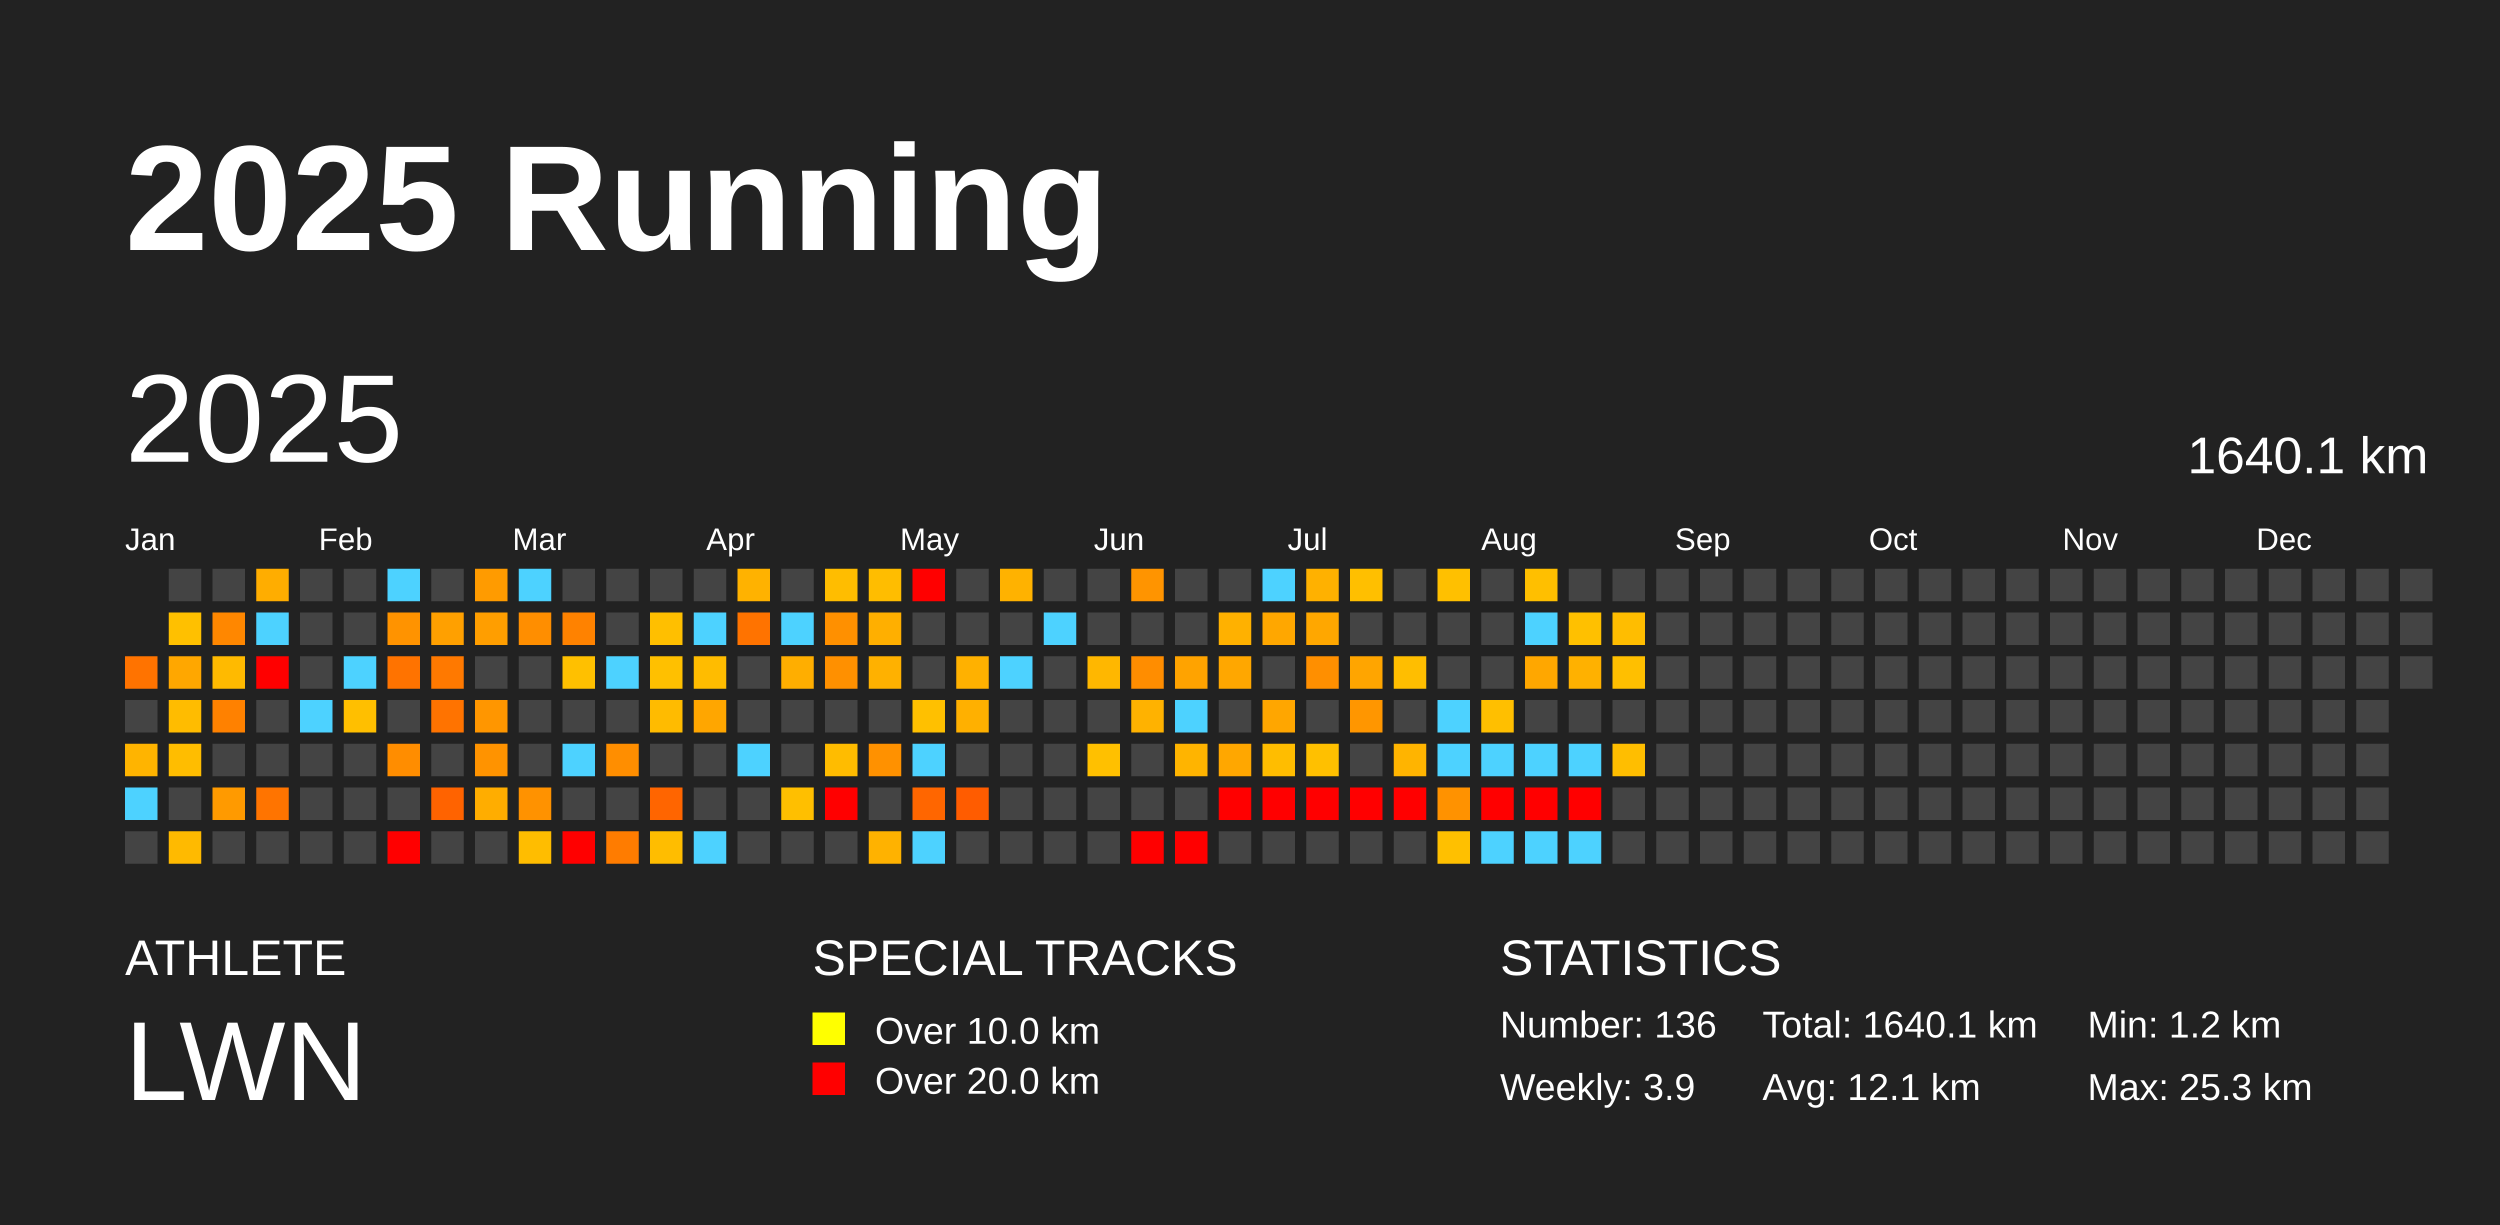
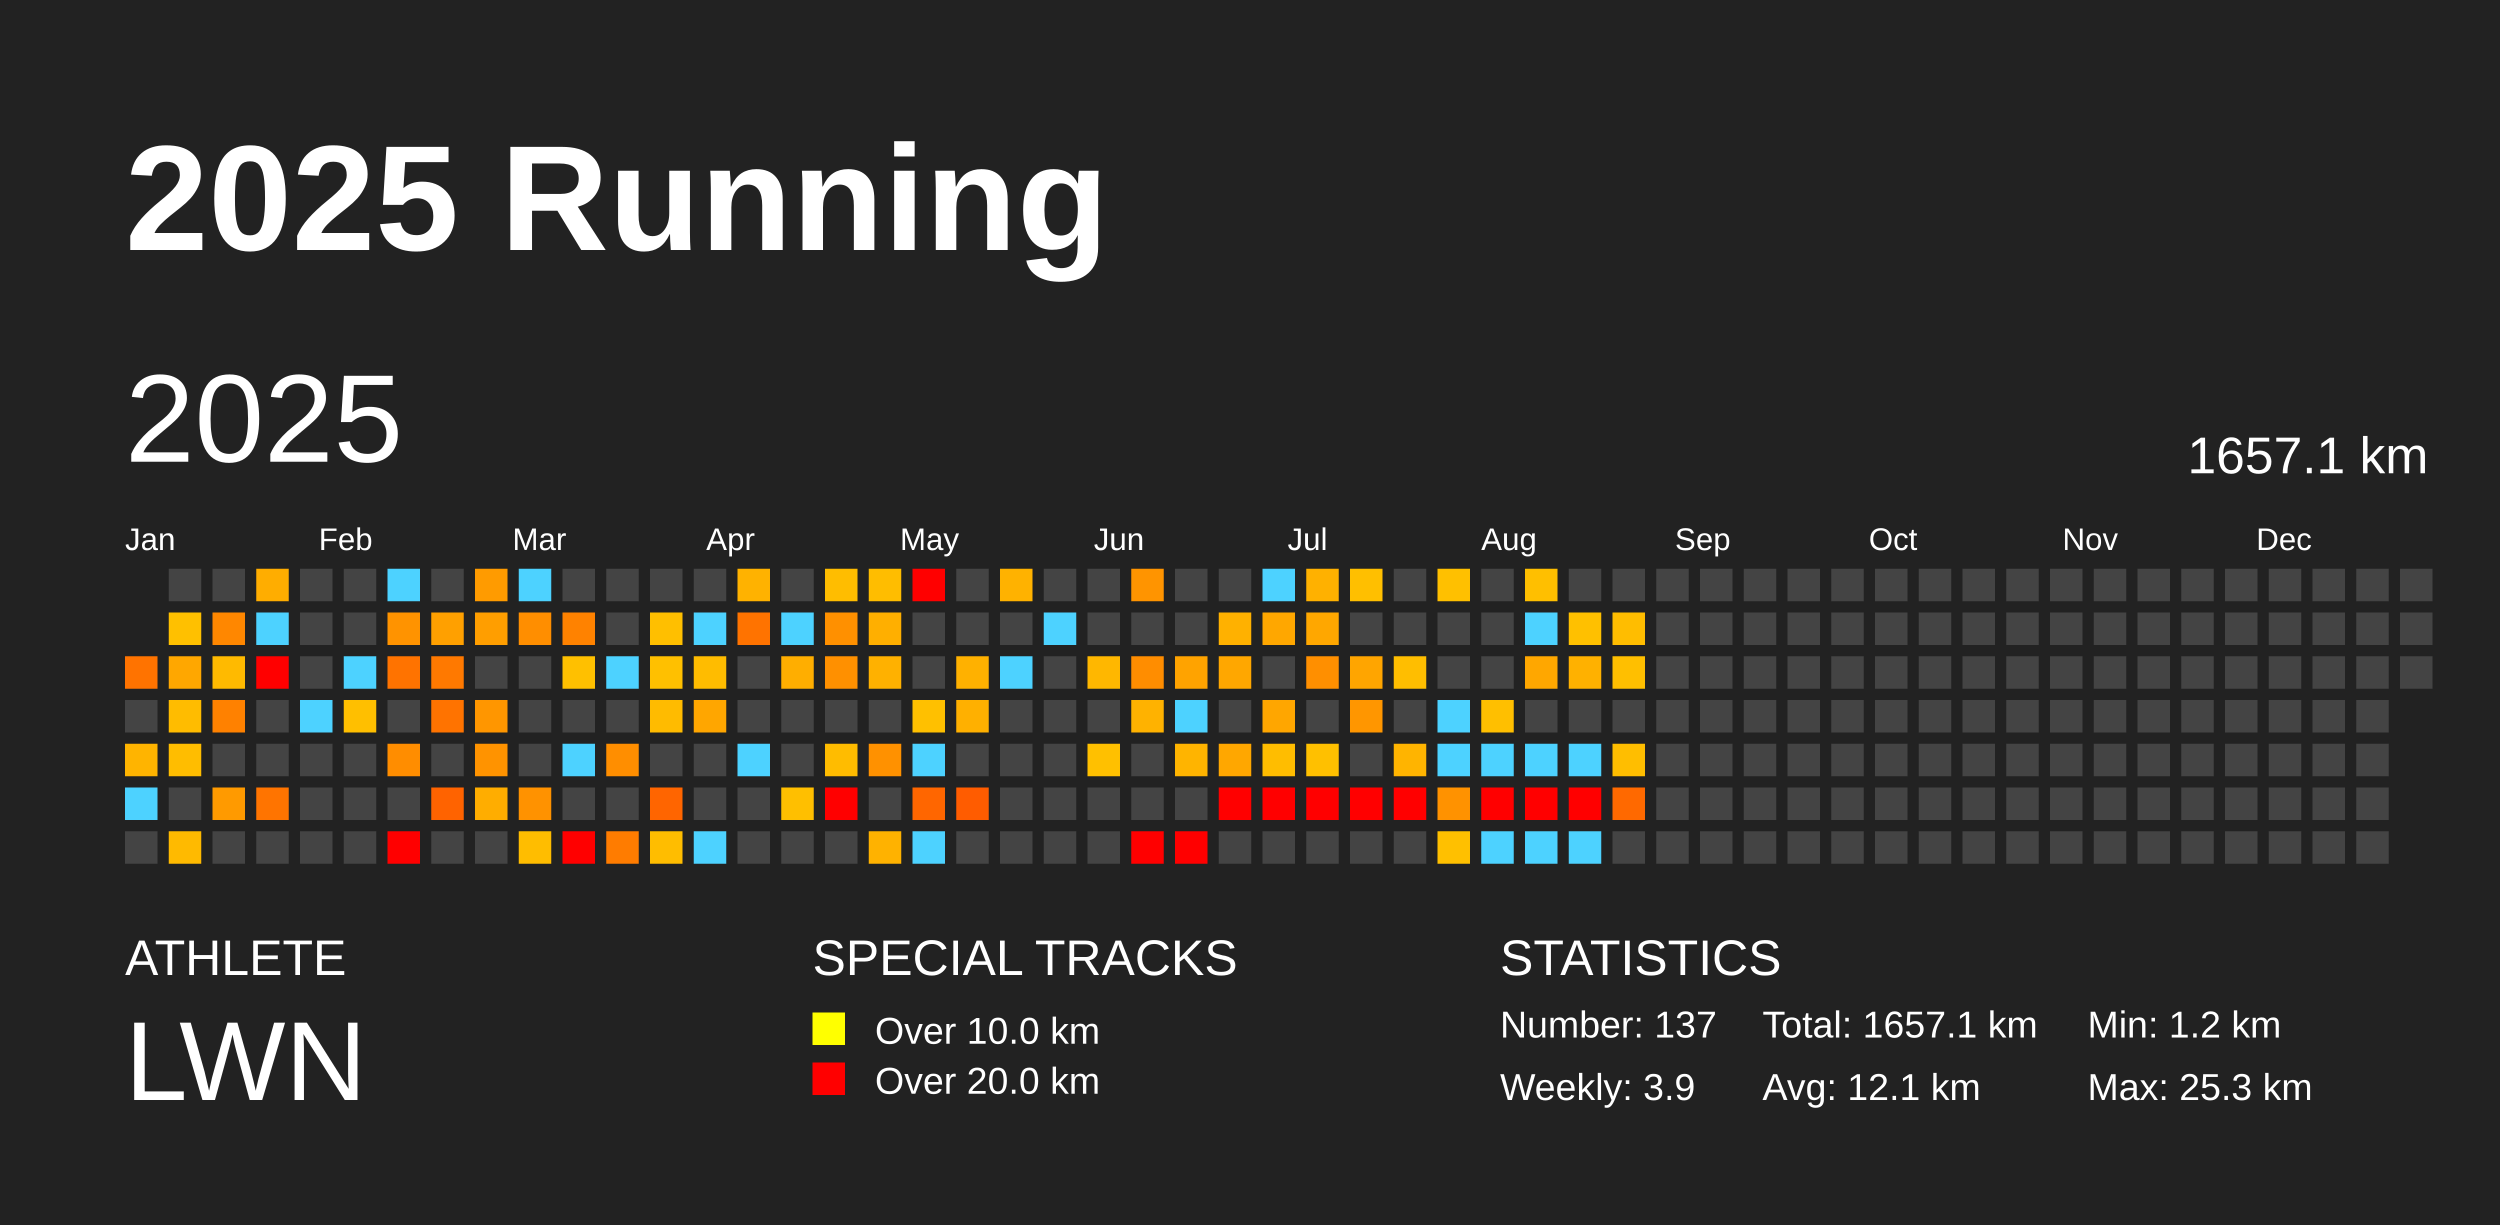
<svg xmlns="http://www.w3.org/2000/svg" baseProfile="full" height="98mm" version="1.1" viewBox="0,0,200,98" width="200mm">
  <defs />
  <rect fill="#222222" height="98" width="200" x="0" y="0" />
  <text fill="#FFFFFF" style="font-size:12px; font-family:Arial; font-weight:bold;" x="10" y="20">2025 Running</text>
  <text fill="#FFFFFF" style="font-size:4px; font-family:Arial" x="10" y="78">ATHLETE</text>
  <text fill="#FFFFFF" style="font-size:9px; font-family:Arial" x="10" y="88">LWN</text>
  <text fill="#FFFFFF" style="font-size:4px; font-family:Arial" x="65" y="78">SPECIAL TRACKS</text>
  <rect fill="yellow" height="2.6" width="2.6" x="65" y="81" />
  <text fill="#FFFFFF" style="font-size:3px; font-family:Arial" x="70" y="83.5">Over 10.0 km</text>
  <rect fill="red" height="2.6" width="2.6" x="65" y="85" />
  <text fill="#FFFFFF" style="font-size:3px; font-family:Arial" x="70" y="87.5">Over 20.0 km</text>
  <text fill="#FFFFFF" style="font-size:4px; font-family:Arial" x="120" y="78">STATISTICS</text>
-   <text fill="#FFFFFF" style="font-size:3px; font-family:Arial" x="120" y="83">Number: 136</text>
+   <text fill="#FFFFFF" style="font-size:3px; font-family:Arial" x="120" y="83">Number: 137</text>
  <text fill="#FFFFFF" style="font-size:3px; font-family:Arial" x="120" y="88">Weekly: 3.9</text>
-   <text fill="#FFFFFF" style="font-size:3px; font-family:Arial" x="141" y="83">Total: 1640.1 km</text>
+   <text fill="#FFFFFF" style="font-size:3px; font-family:Arial" x="141" y="83">Total: 1657.1 km</text>
  <text fill="#FFFFFF" style="font-size:3px; font-family:Arial" x="141" y="88">Avg: 12.1 km</text>
  <text fill="#FFFFFF" style="font-size:3px; font-family:Arial" x="167" y="83">Min: 1.2 km</text>
  <text fill="#FFFFFF" style="font-size:3px; font-family:Arial" x="167" y="88">Max: 25.3 km</text>
  <text dominant-baseline="hanging" fill="#FFFFFF" style="font-size:10.0px; font-family:Arial;" x="10" y="30">2025</text>
-   <text dominant-baseline="hanging" fill="#FFFFFF" style="font-size:4.125px; font-family:Arial;" x="175" y="35">1640.1 km</text>
+   <text dominant-baseline="hanging" fill="#FFFFFF" style="font-size:4.125px; font-family:Arial;" x="175" y="35">1657.1 km</text>
  <text fill="#FFFFFF" style="font-size:2.5px; font-family:Arial" x="10.0" y="44">Jan</text>
  <text fill="#FFFFFF" style="font-size:2.5px; font-family:Arial" x="25.5" y="44">Feb</text>
  <text fill="#FFFFFF" style="font-size:2.5px; font-family:Arial" x="41.0" y="44">Mar</text>
  <text fill="#FFFFFF" style="font-size:2.5px; font-family:Arial" x="56.5" y="44">Apr</text>
  <text fill="#FFFFFF" style="font-size:2.5px; font-family:Arial" x="72.0" y="44">May</text>
  <text fill="#FFFFFF" style="font-size:2.5px; font-family:Arial" x="87.5" y="44">Jun</text>
  <text fill="#FFFFFF" style="font-size:2.5px; font-family:Arial" x="103.0" y="44">Jul</text>
  <text fill="#FFFFFF" style="font-size:2.5px; font-family:Arial" x="118.5" y="44">Aug</text>
  <text fill="#FFFFFF" style="font-size:2.5px; font-family:Arial" x="134.0" y="44">Sep</text>
  <text fill="#FFFFFF" style="font-size:2.5px; font-family:Arial" x="149.5" y="44">Oct</text>
  <text fill="#FFFFFF" style="font-size:2.5px; font-family:Arial" x="165.0" y="44">Nov</text>
  <text fill="#FFFFFF" style="font-size:2.5px; font-family:Arial" x="180.5" y="44">Dec</text>
  <rect fill="#ff7300" height="2.6" width="2.6" x="10.0" y="52.5" />
  <rect fill="#444444" height="2.6" width="2.6" x="10.0" y="56.0" />
  <rect fill="#ffb400" height="2.6" width="2.6" x="10.0" y="59.5" />
  <rect fill="#4dd2ff" height="2.6" width="2.6" x="10.0" y="63.0" />
  <rect fill="#444444" height="2.6" width="2.6" x="10.0" y="66.5" />
  <rect fill="#444444" height="2.6" width="2.6" x="13.5" y="45.5" />
  <rect fill="#ffc000" height="2.6" width="2.6" x="13.5" y="49.0" />
  <rect fill="#ffa700" height="2.6" width="2.6" x="13.5" y="52.5" />
  <rect fill="#ffbc00" height="2.6" width="2.6" x="13.5" y="56.0" />
  <rect fill="#ffbd00" height="2.6" width="2.6" x="13.5" y="59.5" />
  <rect fill="#444444" height="2.6" width="2.6" x="13.5" y="63.0" />
  <rect fill="#ffba00" height="2.6" width="2.6" x="13.5" y="66.5" />
  <rect fill="#444444" height="2.6" width="2.6" x="17.0" y="45.5" />
  <rect fill="#ff8700" height="2.6" width="2.6" x="17.0" y="49.0" />
  <rect fill="#ffba00" height="2.6" width="2.6" x="17.0" y="52.5" />
  <rect fill="#ff8100" height="2.6" width="2.6" x="17.0" y="56.0" />
  <rect fill="#444444" height="2.6" width="2.6" x="17.0" y="59.5" />
  <rect fill="#ff9a00" height="2.6" width="2.6" x="17.0" y="63.0" />
  <rect fill="#444444" height="2.6" width="2.6" x="17.0" y="66.5" />
  <rect fill="#ffad00" height="2.6" width="2.6" x="20.5" y="45.5" />
  <rect fill="#4dd2ff" height="2.6" width="2.6" x="20.5" y="49.0" />
  <rect fill="red" height="2.6" width="2.6" x="20.5" y="52.5" />
  <rect fill="#444444" height="2.6" width="2.6" x="20.5" y="56.0" />
  <rect fill="#444444" height="2.6" width="2.6" x="20.5" y="59.5" />
  <rect fill="#ff7400" height="2.6" width="2.6" x="20.5" y="63.0" />
  <rect fill="#444444" height="2.6" width="2.6" x="20.5" y="66.5" />
  <rect fill="#444444" height="2.6" width="2.6" x="24.0" y="45.5" />
  <rect fill="#444444" height="2.6" width="2.6" x="24.0" y="49.0" />
  <rect fill="#444444" height="2.6" width="2.6" x="24.0" y="52.5" />
  <rect fill="#4dd2ff" height="2.6" width="2.6" x="24.0" y="56.0" />
  <rect fill="#444444" height="2.6" width="2.6" x="24.0" y="59.5" />
  <rect fill="#444444" height="2.6" width="2.6" x="24.0" y="63.0" />
  <rect fill="#444444" height="2.6" width="2.6" x="24.0" y="66.5" />
  <rect fill="#444444" height="2.6" width="2.6" x="27.5" y="45.5" />
  <rect fill="#444444" height="2.6" width="2.6" x="27.5" y="49.0" />
  <rect fill="#4dd2ff" height="2.6" width="2.6" x="27.5" y="52.5" />
  <rect fill="#ffbf00" height="2.6" width="2.6" x="27.5" y="56.0" />
  <rect fill="#444444" height="2.6" width="2.6" x="27.5" y="59.5" />
  <rect fill="#444444" height="2.6" width="2.6" x="27.5" y="63.0" />
  <rect fill="#444444" height="2.6" width="2.6" x="27.5" y="66.5" />
  <rect fill="#4dd2ff" height="2.6" width="2.6" x="31.0" y="45.5" />
  <rect fill="#ff9300" height="2.6" width="2.6" x="31.0" y="49.0" />
  <rect fill="#ff7300" height="2.6" width="2.6" x="31.0" y="52.5" />
  <rect fill="#444444" height="2.6" width="2.6" x="31.0" y="56.0" />
  <rect fill="#ff8d00" height="2.6" width="2.6" x="31.0" y="59.5" />
  <rect fill="#444444" height="2.6" width="2.6" x="31.0" y="63.0" />
  <rect fill="red" height="2.6" width="2.6" x="31.0" y="66.5" />
  <rect fill="#444444" height="2.6" width="2.6" x="34.5" y="45.5" />
  <rect fill="#ffa000" height="2.6" width="2.6" x="34.5" y="49.0" />
  <rect fill="#ff7900" height="2.6" width="2.6" x="34.5" y="52.5" />
  <rect fill="#ff7300" height="2.6" width="2.6" x="34.5" y="56.0" />
  <rect fill="#444444" height="2.6" width="2.6" x="34.5" y="59.5" />
  <rect fill="#ff6300" height="2.6" width="2.6" x="34.5" y="63.0" />
  <rect fill="#444444" height="2.6" width="2.6" x="34.5" y="66.5" />
  <rect fill="#ff9b00" height="2.6" width="2.6" x="38.0" y="45.5" />
  <rect fill="#ff9e00" height="2.6" width="2.6" x="38.0" y="49.0" />
  <rect fill="#444444" height="2.6" width="2.6" x="38.0" y="52.5" />
  <rect fill="#ff9600" height="2.6" width="2.6" x="38.0" y="56.0" />
  <rect fill="#ff9300" height="2.6" width="2.6" x="38.0" y="59.5" />
  <rect fill="#ffad00" height="2.6" width="2.6" x="38.0" y="63.0" />
  <rect fill="#444444" height="2.6" width="2.6" x="38.0" y="66.5" />
  <rect fill="#4dd2ff" height="2.6" width="2.6" x="41.5" y="45.5" />
  <rect fill="#ff8e00" height="2.6" width="2.6" x="41.5" y="49.0" />
  <rect fill="#444444" height="2.6" width="2.6" x="41.5" y="52.5" />
  <rect fill="#444444" height="2.6" width="2.6" x="41.5" y="56.0" />
  <rect fill="#444444" height="2.6" width="2.6" x="41.5" y="59.5" />
  <rect fill="#ff9200" height="2.6" width="2.6" x="41.5" y="63.0" />
  <rect fill="#ffbd00" height="2.6" width="2.6" x="41.5" y="66.5" />
  <rect fill="#444444" height="2.6" width="2.6" x="45.0" y="45.5" />
  <rect fill="#ff8200" height="2.6" width="2.6" x="45.0" y="49.0" />
  <rect fill="#ffc000" height="2.6" width="2.6" x="45.0" y="52.5" />
  <rect fill="#444444" height="2.6" width="2.6" x="45.0" y="56.0" />
  <rect fill="#4dd2ff" height="2.6" width="2.6" x="45.0" y="59.5" />
  <rect fill="#444444" height="2.6" width="2.6" x="45.0" y="63.0" />
  <rect fill="red" height="2.6" width="2.6" x="45.0" y="66.5" />
  <rect fill="#444444" height="2.6" width="2.6" x="48.5" y="45.5" />
  <rect fill="#444444" height="2.6" width="2.6" x="48.5" y="49.0" />
  <rect fill="#4dd2ff" height="2.6" width="2.6" x="48.5" y="52.5" />
  <rect fill="#444444" height="2.6" width="2.6" x="48.5" y="56.0" />
  <rect fill="#ff8e00" height="2.6" width="2.6" x="48.5" y="59.5" />
  <rect fill="#444444" height="2.6" width="2.6" x="48.5" y="63.0" />
  <rect fill="#ff7c00" height="2.6" width="2.6" x="48.5" y="66.5" />
  <rect fill="#444444" height="2.6" width="2.6" x="52.0" y="45.5" />
  <rect fill="#ffbf00" height="2.6" width="2.6" x="52.0" y="49.0" />
  <rect fill="#ffc000" height="2.6" width="2.6" x="52.0" y="52.5" />
  <rect fill="#ffbb00" height="2.6" width="2.6" x="52.0" y="56.0" />
  <rect fill="#444444" height="2.6" width="2.6" x="52.0" y="59.5" />
  <rect fill="#ff6500" height="2.6" width="2.6" x="52.0" y="63.0" />
  <rect fill="#ffbd00" height="2.6" width="2.6" x="52.0" y="66.5" />
  <rect fill="#444444" height="2.6" width="2.6" x="55.5" y="45.5" />
  <rect fill="#4dd2ff" height="2.6" width="2.6" x="55.5" y="49.0" />
  <rect fill="#ffbc00" height="2.6" width="2.6" x="55.5" y="52.5" />
  <rect fill="#ffa600" height="2.6" width="2.6" x="55.5" y="56.0" />
  <rect fill="#444444" height="2.6" width="2.6" x="55.5" y="59.5" />
  <rect fill="#444444" height="2.6" width="2.6" x="55.5" y="63.0" />
  <rect fill="#4dd2ff" height="2.6" width="2.6" x="55.5" y="66.5" />
  <rect fill="#ffb200" height="2.6" width="2.6" x="59.0" y="45.5" />
  <rect fill="#ff7300" height="2.6" width="2.6" x="59.0" y="49.0" />
  <rect fill="#444444" height="2.6" width="2.6" x="59.0" y="52.5" />
  <rect fill="#444444" height="2.6" width="2.6" x="59.0" y="56.0" />
  <rect fill="#4dd2ff" height="2.6" width="2.6" x="59.0" y="59.5" />
  <rect fill="#444444" height="2.6" width="2.6" x="59.0" y="63.0" />
  <rect fill="#444444" height="2.6" width="2.6" x="59.0" y="66.5" />
  <rect fill="#444444" height="2.6" width="2.6" x="62.5" y="45.5" />
  <rect fill="#4dd2ff" height="2.6" width="2.6" x="62.5" y="49.0" />
  <rect fill="#ffae00" height="2.6" width="2.6" x="62.5" y="52.5" />
  <rect fill="#444444" height="2.6" width="2.6" x="62.5" y="56.0" />
  <rect fill="#444444" height="2.6" width="2.6" x="62.5" y="59.5" />
  <rect fill="#ffbf00" height="2.6" width="2.6" x="62.5" y="63.0" />
  <rect fill="#444444" height="2.6" width="2.6" x="62.5" y="66.5" />
  <rect fill="#ffbd00" height="2.6" width="2.6" x="66.0" y="45.5" />
  <rect fill="#ff9000" height="2.6" width="2.6" x="66.0" y="49.0" />
  <rect fill="#ff9000" height="2.6" width="2.6" x="66.0" y="52.5" />
  <rect fill="#444444" height="2.6" width="2.6" x="66.0" y="56.0" />
  <rect fill="#ffbc00" height="2.6" width="2.6" x="66.0" y="59.5" />
  <rect fill="red" height="2.6" width="2.6" x="66.0" y="63.0" />
  <rect fill="#444444" height="2.6" width="2.6" x="66.0" y="66.5" />
  <rect fill="#ffbd00" height="2.6" width="2.6" x="69.5" y="45.5" />
  <rect fill="#ffaf00" height="2.6" width="2.6" x="69.5" y="49.0" />
  <rect fill="#ffb100" height="2.6" width="2.6" x="69.5" y="52.5" />
  <rect fill="#444444" height="2.6" width="2.6" x="69.5" y="56.0" />
  <rect fill="#ff9100" height="2.6" width="2.6" x="69.5" y="59.5" />
  <rect fill="#444444" height="2.6" width="2.6" x="69.5" y="63.0" />
  <rect fill="#ffb200" height="2.6" width="2.6" x="69.5" y="66.5" />
  <rect fill="red" height="2.6" width="2.6" x="73.0" y="45.5" />
  <rect fill="#444444" height="2.6" width="2.6" x="73.0" y="49.0" />
  <rect fill="#444444" height="2.6" width="2.6" x="73.0" y="52.5" />
  <rect fill="#ffc000" height="2.6" width="2.6" x="73.0" y="56.0" />
  <rect fill="#4dd2ff" height="2.6" width="2.6" x="73.0" y="59.5" />
  <rect fill="#ff6600" height="2.6" width="2.6" x="73.0" y="63.0" />
  <rect fill="#4dd2ff" height="2.6" width="2.6" x="73.0" y="66.5" />
  <rect fill="#444444" height="2.6" width="2.6" x="76.5" y="45.5" />
  <rect fill="#444444" height="2.6" width="2.6" x="76.5" y="49.0" />
  <rect fill="#ffb100" height="2.6" width="2.6" x="76.5" y="52.5" />
  <rect fill="#ffb000" height="2.6" width="2.6" x="76.5" y="56.0" />
  <rect fill="#444444" height="2.6" width="2.6" x="76.5" y="59.5" />
  <rect fill="#ff5c00" height="2.6" width="2.6" x="76.5" y="63.0" />
  <rect fill="#444444" height="2.6" width="2.6" x="76.5" y="66.5" />
  <rect fill="#ffb200" height="2.6" width="2.6" x="80.0" y="45.5" />
  <rect fill="#444444" height="2.6" width="2.6" x="80.0" y="49.0" />
  <rect fill="#4dd2ff" height="2.6" width="2.6" x="80.0" y="52.5" />
  <rect fill="#444444" height="2.6" width="2.6" x="80.0" y="56.0" />
  <rect fill="#444444" height="2.6" width="2.6" x="80.0" y="59.5" />
  <rect fill="#444444" height="2.6" width="2.6" x="80.0" y="63.0" />
  <rect fill="#444444" height="2.6" width="2.6" x="80.0" y="66.5" />
  <rect fill="#444444" height="2.6" width="2.6" x="83.5" y="45.5" />
  <rect fill="#4dd2ff" height="2.6" width="2.6" x="83.5" y="49.0" />
  <rect fill="#444444" height="2.6" width="2.6" x="83.5" y="52.5" />
  <rect fill="#444444" height="2.6" width="2.6" x="83.5" y="56.0" />
  <rect fill="#444444" height="2.6" width="2.6" x="83.5" y="59.5" />
  <rect fill="#444444" height="2.6" width="2.6" x="83.5" y="63.0" />
  <rect fill="#444444" height="2.6" width="2.6" x="83.5" y="66.5" />
  <rect fill="#444444" height="2.6" width="2.6" x="87.0" y="45.5" />
  <rect fill="#444444" height="2.6" width="2.6" x="87.0" y="49.0" />
  <rect fill="#ffb700" height="2.6" width="2.6" x="87.0" y="52.5" />
  <rect fill="#444444" height="2.6" width="2.6" x="87.0" y="56.0" />
  <rect fill="#ffc000" height="2.6" width="2.6" x="87.0" y="59.5" />
  <rect fill="#444444" height="2.6" width="2.6" x="87.0" y="63.0" />
  <rect fill="#444444" height="2.6" width="2.6" x="87.0" y="66.5" />
  <rect fill="#ff9400" height="2.6" width="2.6" x="90.5" y="45.5" />
  <rect fill="#444444" height="2.6" width="2.6" x="90.5" y="49.0" />
  <rect fill="#ff8d00" height="2.6" width="2.6" x="90.5" y="52.5" />
  <rect fill="#ffb200" height="2.6" width="2.6" x="90.5" y="56.0" />
  <rect fill="#444444" height="2.6" width="2.6" x="90.5" y="59.5" />
  <rect fill="#444444" height="2.6" width="2.6" x="90.5" y="63.0" />
  <rect fill="red" height="2.6" width="2.6" x="90.5" y="66.5" />
  <rect fill="#444444" height="2.6" width="2.6" x="94.0" y="45.5" />
  <rect fill="#444444" height="2.6" width="2.6" x="94.0" y="49.0" />
  <rect fill="#ffa300" height="2.6" width="2.6" x="94.0" y="52.5" />
  <rect fill="#4dd2ff" height="2.6" width="2.6" x="94.0" y="56.0" />
  <rect fill="#ffb400" height="2.6" width="2.6" x="94.0" y="59.5" />
  <rect fill="#444444" height="2.6" width="2.6" x="94.0" y="63.0" />
  <rect fill="red" height="2.6" width="2.6" x="94.0" y="66.5" />
  <rect fill="#444444" height="2.6" width="2.6" x="97.5" y="45.5" />
  <rect fill="#ffb100" height="2.6" width="2.6" x="97.5" y="49.0" />
  <rect fill="#ffa700" height="2.6" width="2.6" x="97.5" y="52.5" />
  <rect fill="#444444" height="2.6" width="2.6" x="97.5" y="56.0" />
  <rect fill="#ffa700" height="2.6" width="2.6" x="97.5" y="59.5" />
  <rect fill="red" height="2.6" width="2.6" x="97.5" y="63.0" />
  <rect fill="#444444" height="2.6" width="2.6" x="97.5" y="66.5" />
  <rect fill="#4dd2ff" height="2.6" width="2.6" x="101.0" y="45.5" />
  <rect fill="#ffa700" height="2.6" width="2.6" x="101.0" y="49.0" />
  <rect fill="#444444" height="2.6" width="2.6" x="101.0" y="52.5" />
  <rect fill="#ffa600" height="2.6" width="2.6" x="101.0" y="56.0" />
  <rect fill="#ffbd00" height="2.6" width="2.6" x="101.0" y="59.5" />
  <rect fill="red" height="2.6" width="2.6" x="101.0" y="63.0" />
  <rect fill="#444444" height="2.6" width="2.6" x="101.0" y="66.5" />
  <rect fill="#ffb100" height="2.6" width="2.6" x="104.5" y="45.5" />
  <rect fill="#ffa700" height="2.6" width="2.6" x="104.5" y="49.0" />
  <rect fill="#ff8f00" height="2.6" width="2.6" x="104.5" y="52.5" />
  <rect fill="#444444" height="2.6" width="2.6" x="104.5" y="56.0" />
  <rect fill="#ffc000" height="2.6" width="2.6" x="104.5" y="59.5" />
  <rect fill="red" height="2.6" width="2.6" x="104.5" y="63.0" />
  <rect fill="#444444" height="2.6" width="2.6" x="104.5" y="66.5" />
  <rect fill="#ffbf00" height="2.6" width="2.6" x="108.0" y="45.5" />
  <rect fill="#444444" height="2.6" width="2.6" x="108.0" y="49.0" />
  <rect fill="#ffa500" height="2.6" width="2.6" x="108.0" y="52.5" />
  <rect fill="#ff9600" height="2.6" width="2.6" x="108.0" y="56.0" />
  <rect fill="#444444" height="2.6" width="2.6" x="108.0" y="59.5" />
  <rect fill="red" height="2.6" width="2.6" x="108.0" y="63.0" />
  <rect fill="#444444" height="2.6" width="2.6" x="108.0" y="66.5" />
  <rect fill="#444444" height="2.6" width="2.6" x="111.5" y="45.5" />
  <rect fill="#444444" height="2.6" width="2.6" x="111.5" y="49.0" />
  <rect fill="#ffbe00" height="2.6" width="2.6" x="111.5" y="52.5" />
  <rect fill="#444444" height="2.6" width="2.6" x="111.5" y="56.0" />
  <rect fill="#ffb400" height="2.6" width="2.6" x="111.5" y="59.5" />
  <rect fill="red" height="2.6" width="2.6" x="111.5" y="63.0" />
  <rect fill="#444444" height="2.6" width="2.6" x="111.5" y="66.5" />
  <rect fill="#ffc000" height="2.6" width="2.6" x="115.0" y="45.5" />
  <rect fill="#444444" height="2.6" width="2.6" x="115.0" y="49.0" />
  <rect fill="#444444" height="2.6" width="2.6" x="115.0" y="52.5" />
  <rect fill="#4dd2ff" height="2.6" width="2.6" x="115.0" y="56.0" />
  <rect fill="#4dd2ff" height="2.6" width="2.6" x="115.0" y="59.5" />
  <rect fill="#ff9200" height="2.6" width="2.6" x="115.0" y="63.0" />
  <rect fill="#ffc000" height="2.6" width="2.6" x="115.0" y="66.5" />
  <rect fill="#444444" height="2.6" width="2.6" x="118.5" y="45.5" />
  <rect fill="#444444" height="2.6" width="2.6" x="118.5" y="49.0" />
  <rect fill="#444444" height="2.6" width="2.6" x="118.5" y="52.5" />
  <rect fill="#ffbf00" height="2.6" width="2.6" x="118.5" y="56.0" />
  <rect fill="#4dd2ff" height="2.6" width="2.6" x="118.5" y="59.5" />
  <rect fill="red" height="2.6" width="2.6" x="118.5" y="63.0" />
  <rect fill="#4dd2ff" height="2.6" width="2.6" x="118.5" y="66.5" />
  <rect fill="#ffbf00" height="2.6" width="2.6" x="122.0" y="45.5" />
  <rect fill="#4dd2ff" height="2.6" width="2.6" x="122.0" y="49.0" />
  <rect fill="#ffa700" height="2.6" width="2.6" x="122.0" y="52.5" />
  <rect fill="#444444" height="2.6" width="2.6" x="122.0" y="56.0" />
  <rect fill="#4dd2ff" height="2.6" width="2.6" x="122.0" y="59.5" />
  <rect fill="red" height="2.6" width="2.6" x="122.0" y="63.0" />
  <rect fill="#4dd2ff" height="2.6" width="2.6" x="122.0" y="66.5" />
  <rect fill="#444444" height="2.6" width="2.6" x="125.5" y="45.5" />
  <rect fill="#ffc000" height="2.6" width="2.6" x="125.5" y="49.0" />
  <rect fill="#ffb100" height="2.6" width="2.6" x="125.5" y="52.5" />
  <rect fill="#444444" height="2.6" width="2.6" x="125.5" y="56.0" />
  <rect fill="#4dd2ff" height="2.6" width="2.6" x="125.5" y="59.5" />
  <rect fill="red" height="2.6" width="2.6" x="125.5" y="63.0" />
  <rect fill="#4dd2ff" height="2.6" width="2.6" x="125.5" y="66.5" />
  <rect fill="#444444" height="2.6" width="2.6" x="129.0" y="45.5" />
  <rect fill="#ffbd00" height="2.6" width="2.6" x="129.0" y="49.0" />
  <rect fill="#ffbf00" height="2.6" width="2.6" x="129.0" y="52.5" />
  <rect fill="#444444" height="2.6" width="2.6" x="129.0" y="56.0" />
  <rect fill="#ffbe00" height="2.6" width="2.6" x="129.0" y="59.5" />
-   <rect fill="#444444" height="2.6" width="2.6" x="129.0" y="63.0" />
+   <rect fill="#ff6900" height="2.6" width="2.6" x="129.0" y="63.0" />
  <rect fill="#444444" height="2.6" width="2.6" x="129.0" y="66.5" />
  <rect fill="#444444" height="2.6" width="2.6" x="132.5" y="45.5" />
  <rect fill="#444444" height="2.6" width="2.6" x="132.5" y="49.0" />
  <rect fill="#444444" height="2.6" width="2.6" x="132.5" y="52.5" />
  <rect fill="#444444" height="2.6" width="2.6" x="132.5" y="56.0" />
  <rect fill="#444444" height="2.6" width="2.6" x="132.5" y="59.5" />
  <rect fill="#444444" height="2.6" width="2.6" x="132.5" y="63.0" />
  <rect fill="#444444" height="2.6" width="2.6" x="132.5" y="66.5" />
  <rect fill="#444444" height="2.6" width="2.6" x="136.0" y="45.5" />
  <rect fill="#444444" height="2.6" width="2.6" x="136.0" y="49.0" />
  <rect fill="#444444" height="2.6" width="2.6" x="136.0" y="52.5" />
  <rect fill="#444444" height="2.6" width="2.6" x="136.0" y="56.0" />
  <rect fill="#444444" height="2.6" width="2.6" x="136.0" y="59.5" />
  <rect fill="#444444" height="2.6" width="2.6" x="136.0" y="63.0" />
  <rect fill="#444444" height="2.6" width="2.6" x="136.0" y="66.5" />
  <rect fill="#444444" height="2.6" width="2.6" x="139.5" y="45.5" />
  <rect fill="#444444" height="2.6" width="2.6" x="139.5" y="49.0" />
  <rect fill="#444444" height="2.6" width="2.6" x="139.5" y="52.5" />
  <rect fill="#444444" height="2.6" width="2.6" x="139.5" y="56.0" />
  <rect fill="#444444" height="2.6" width="2.6" x="139.5" y="59.5" />
  <rect fill="#444444" height="2.6" width="2.6" x="139.5" y="63.0" />
  <rect fill="#444444" height="2.6" width="2.6" x="139.5" y="66.5" />
  <rect fill="#444444" height="2.6" width="2.6" x="143.0" y="45.5" />
  <rect fill="#444444" height="2.6" width="2.6" x="143.0" y="49.0" />
  <rect fill="#444444" height="2.6" width="2.6" x="143.0" y="52.5" />
  <rect fill="#444444" height="2.6" width="2.6" x="143.0" y="56.0" />
  <rect fill="#444444" height="2.6" width="2.6" x="143.0" y="59.5" />
  <rect fill="#444444" height="2.6" width="2.6" x="143.0" y="63.0" />
  <rect fill="#444444" height="2.6" width="2.6" x="143.0" y="66.5" />
  <rect fill="#444444" height="2.6" width="2.6" x="146.5" y="45.5" />
  <rect fill="#444444" height="2.6" width="2.6" x="146.5" y="49.0" />
  <rect fill="#444444" height="2.6" width="2.6" x="146.5" y="52.5" />
  <rect fill="#444444" height="2.6" width="2.6" x="146.5" y="56.0" />
  <rect fill="#444444" height="2.6" width="2.6" x="146.5" y="59.5" />
  <rect fill="#444444" height="2.6" width="2.6" x="146.5" y="63.0" />
  <rect fill="#444444" height="2.6" width="2.6" x="146.5" y="66.5" />
  <rect fill="#444444" height="2.6" width="2.6" x="150.0" y="45.5" />
  <rect fill="#444444" height="2.6" width="2.6" x="150.0" y="49.0" />
  <rect fill="#444444" height="2.6" width="2.6" x="150.0" y="52.5" />
  <rect fill="#444444" height="2.6" width="2.6" x="150.0" y="56.0" />
  <rect fill="#444444" height="2.6" width="2.6" x="150.0" y="59.5" />
  <rect fill="#444444" height="2.6" width="2.6" x="150.0" y="63.0" />
  <rect fill="#444444" height="2.6" width="2.6" x="150.0" y="66.5" />
  <rect fill="#444444" height="2.6" width="2.6" x="153.5" y="45.5" />
  <rect fill="#444444" height="2.6" width="2.6" x="153.5" y="49.0" />
  <rect fill="#444444" height="2.6" width="2.6" x="153.5" y="52.5" />
  <rect fill="#444444" height="2.6" width="2.6" x="153.5" y="56.0" />
  <rect fill="#444444" height="2.6" width="2.6" x="153.5" y="59.5" />
  <rect fill="#444444" height="2.6" width="2.6" x="153.5" y="63.0" />
  <rect fill="#444444" height="2.6" width="2.6" x="153.5" y="66.5" />
  <rect fill="#444444" height="2.6" width="2.6" x="157.0" y="45.5" />
  <rect fill="#444444" height="2.6" width="2.6" x="157.0" y="49.0" />
  <rect fill="#444444" height="2.6" width="2.6" x="157.0" y="52.5" />
  <rect fill="#444444" height="2.6" width="2.6" x="157.0" y="56.0" />
  <rect fill="#444444" height="2.6" width="2.6" x="157.0" y="59.5" />
  <rect fill="#444444" height="2.6" width="2.6" x="157.0" y="63.0" />
  <rect fill="#444444" height="2.6" width="2.6" x="157.0" y="66.5" />
  <rect fill="#444444" height="2.6" width="2.6" x="160.5" y="45.5" />
  <rect fill="#444444" height="2.6" width="2.6" x="160.5" y="49.0" />
  <rect fill="#444444" height="2.6" width="2.6" x="160.5" y="52.5" />
  <rect fill="#444444" height="2.6" width="2.6" x="160.5" y="56.0" />
  <rect fill="#444444" height="2.6" width="2.6" x="160.5" y="59.5" />
  <rect fill="#444444" height="2.6" width="2.6" x="160.5" y="63.0" />
  <rect fill="#444444" height="2.6" width="2.6" x="160.5" y="66.5" />
  <rect fill="#444444" height="2.6" width="2.6" x="164.0" y="45.5" />
  <rect fill="#444444" height="2.6" width="2.6" x="164.0" y="49.0" />
  <rect fill="#444444" height="2.6" width="2.6" x="164.0" y="52.5" />
  <rect fill="#444444" height="2.6" width="2.6" x="164.0" y="56.0" />
  <rect fill="#444444" height="2.6" width="2.6" x="164.0" y="59.5" />
  <rect fill="#444444" height="2.6" width="2.6" x="164.0" y="63.0" />
  <rect fill="#444444" height="2.6" width="2.6" x="164.0" y="66.5" />
  <rect fill="#444444" height="2.6" width="2.6" x="167.5" y="45.5" />
  <rect fill="#444444" height="2.6" width="2.6" x="167.5" y="49.0" />
  <rect fill="#444444" height="2.6" width="2.6" x="167.5" y="52.5" />
  <rect fill="#444444" height="2.6" width="2.6" x="167.5" y="56.0" />
  <rect fill="#444444" height="2.6" width="2.6" x="167.5" y="59.5" />
  <rect fill="#444444" height="2.6" width="2.6" x="167.5" y="63.0" />
  <rect fill="#444444" height="2.6" width="2.6" x="167.5" y="66.5" />
  <rect fill="#444444" height="2.6" width="2.6" x="171.0" y="45.5" />
  <rect fill="#444444" height="2.6" width="2.6" x="171.0" y="49.0" />
  <rect fill="#444444" height="2.6" width="2.6" x="171.0" y="52.5" />
  <rect fill="#444444" height="2.6" width="2.6" x="171.0" y="56.0" />
  <rect fill="#444444" height="2.6" width="2.6" x="171.0" y="59.5" />
  <rect fill="#444444" height="2.6" width="2.6" x="171.0" y="63.0" />
  <rect fill="#444444" height="2.6" width="2.6" x="171.0" y="66.5" />
  <rect fill="#444444" height="2.6" width="2.6" x="174.5" y="45.5" />
  <rect fill="#444444" height="2.6" width="2.6" x="174.5" y="49.0" />
  <rect fill="#444444" height="2.6" width="2.6" x="174.5" y="52.5" />
  <rect fill="#444444" height="2.6" width="2.6" x="174.5" y="56.0" />
  <rect fill="#444444" height="2.6" width="2.6" x="174.5" y="59.5" />
  <rect fill="#444444" height="2.6" width="2.6" x="174.5" y="63.0" />
  <rect fill="#444444" height="2.6" width="2.6" x="174.5" y="66.5" />
  <rect fill="#444444" height="2.6" width="2.6" x="178.0" y="45.5" />
  <rect fill="#444444" height="2.6" width="2.6" x="178.0" y="49.0" />
  <rect fill="#444444" height="2.6" width="2.6" x="178.0" y="52.5" />
  <rect fill="#444444" height="2.6" width="2.6" x="178.0" y="56.0" />
  <rect fill="#444444" height="2.6" width="2.6" x="178.0" y="59.5" />
  <rect fill="#444444" height="2.6" width="2.6" x="178.0" y="63.0" />
  <rect fill="#444444" height="2.6" width="2.6" x="178.0" y="66.5" />
  <rect fill="#444444" height="2.6" width="2.6" x="181.5" y="45.5" />
  <rect fill="#444444" height="2.6" width="2.6" x="181.5" y="49.0" />
  <rect fill="#444444" height="2.6" width="2.6" x="181.5" y="52.5" />
  <rect fill="#444444" height="2.6" width="2.6" x="181.5" y="56.0" />
  <rect fill="#444444" height="2.6" width="2.6" x="181.5" y="59.5" />
  <rect fill="#444444" height="2.6" width="2.6" x="181.5" y="63.0" />
  <rect fill="#444444" height="2.6" width="2.6" x="181.5" y="66.5" />
  <rect fill="#444444" height="2.6" width="2.6" x="185.0" y="45.5" />
  <rect fill="#444444" height="2.6" width="2.6" x="185.0" y="49.0" />
  <rect fill="#444444" height="2.6" width="2.6" x="185.0" y="52.5" />
  <rect fill="#444444" height="2.6" width="2.6" x="185.0" y="56.0" />
  <rect fill="#444444" height="2.6" width="2.6" x="185.0" y="59.5" />
  <rect fill="#444444" height="2.6" width="2.6" x="185.0" y="63.0" />
  <rect fill="#444444" height="2.6" width="2.6" x="185.0" y="66.5" />
  <rect fill="#444444" height="2.6" width="2.6" x="188.5" y="45.5" />
  <rect fill="#444444" height="2.6" width="2.6" x="188.5" y="49.0" />
  <rect fill="#444444" height="2.6" width="2.6" x="188.5" y="52.5" />
  <rect fill="#444444" height="2.6" width="2.6" x="188.5" y="56.0" />
  <rect fill="#444444" height="2.6" width="2.6" x="188.5" y="59.5" />
  <rect fill="#444444" height="2.6" width="2.6" x="188.5" y="63.0" />
  <rect fill="#444444" height="2.6" width="2.6" x="188.5" y="66.5" />
  <rect fill="#444444" height="2.6" width="2.6" x="192.0" y="45.5" />
  <rect fill="#444444" height="2.6" width="2.6" x="192.0" y="49.0" />
  <rect fill="#444444" height="2.6" width="2.6" x="192.0" y="52.5" />
</svg>
